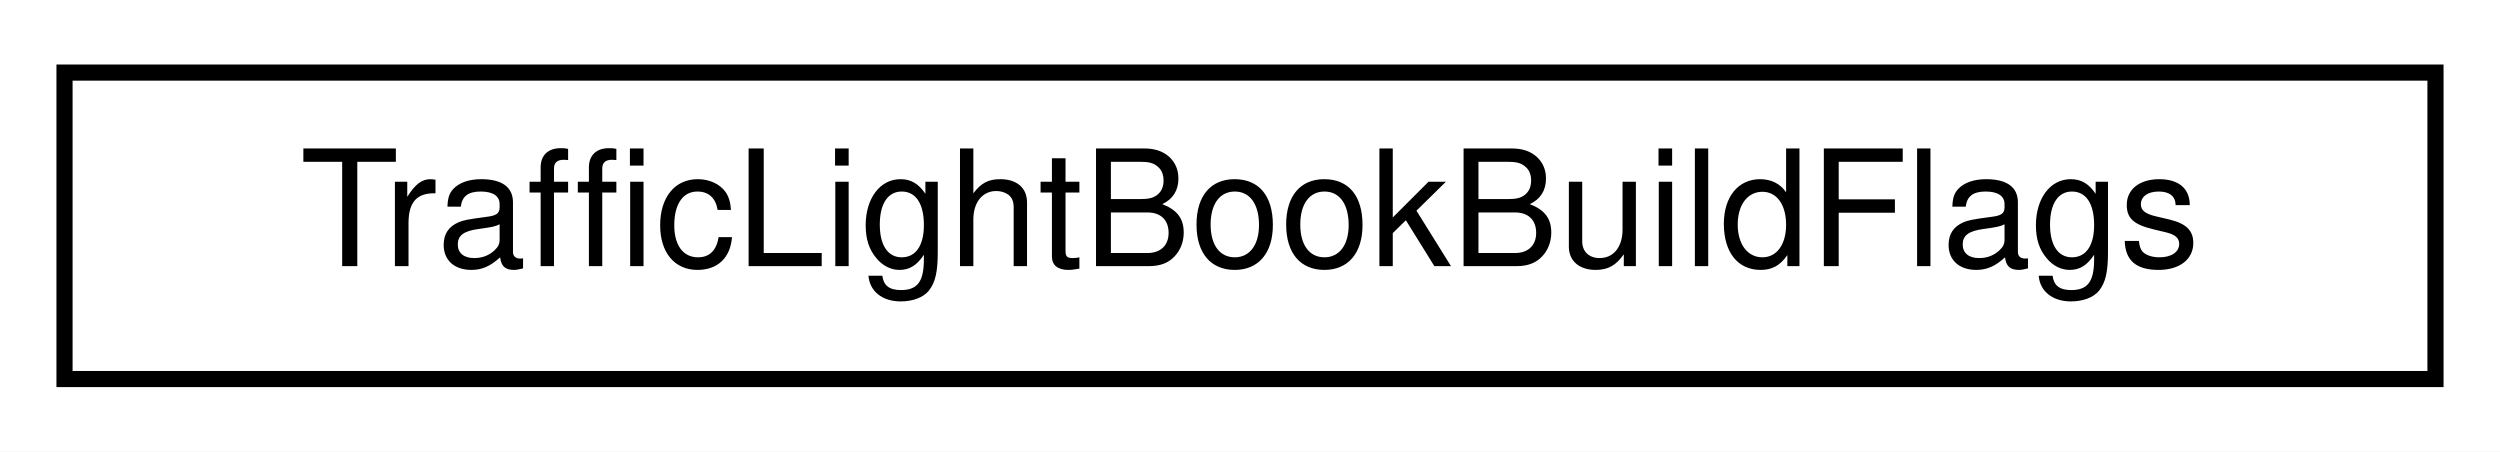
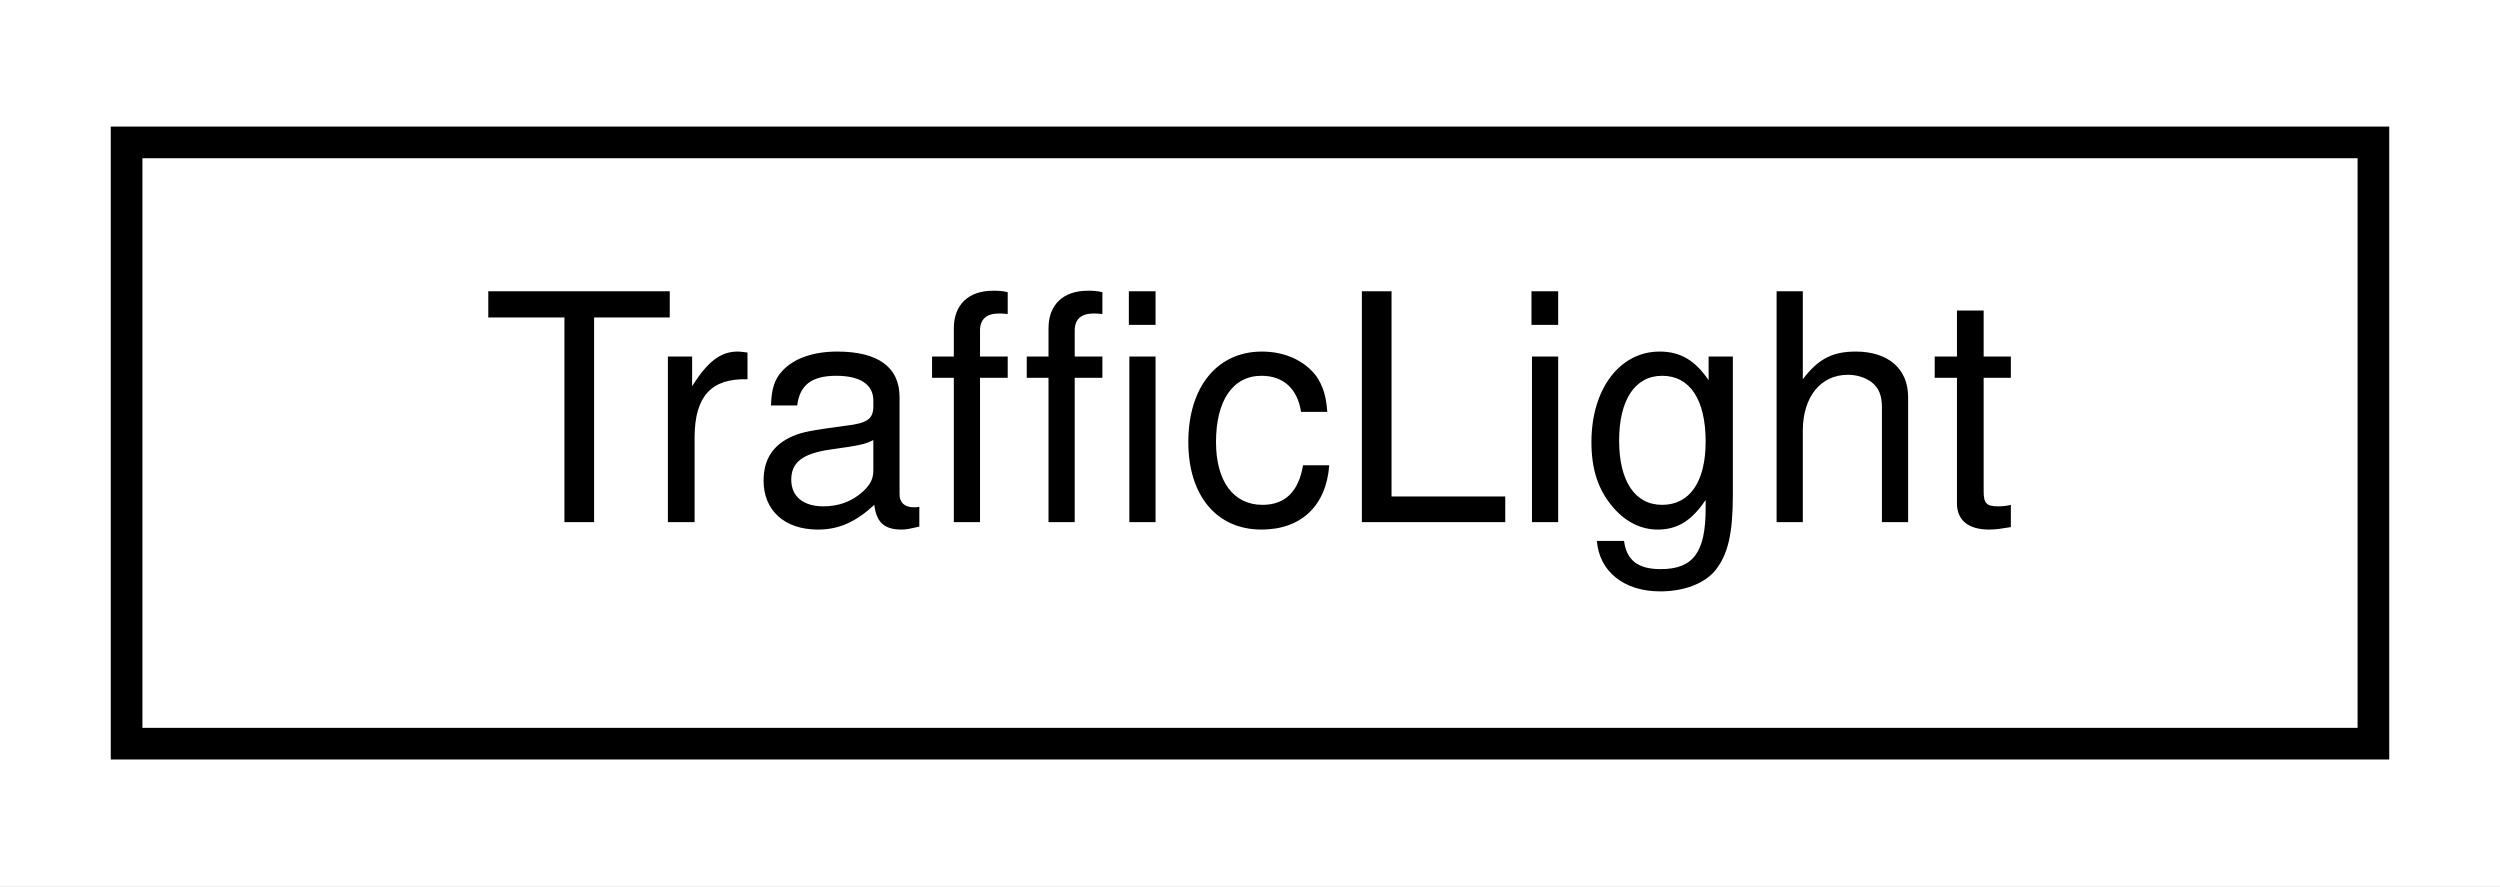
- <svg xmlns="http://www.w3.org/2000/svg" xmlns:xlink="http://www.w3.org/1999/xlink" width="155pt" height="28pt" viewBox="0.00 0.00 155.00 28.00">
+ <svg xmlns="http://www.w3.org/2000/svg" xmlns:xlink="http://www.w3.org/1999/xlink" width="79pt" height="28pt" viewBox="0.00 0.00 79.00 28.00">
  <g id="graph0" class="graph" transform="scale(1 1) rotate(0) translate(4 24)">
-     <polygon fill="white" stroke="transparent" points="-4,4 -4,-24 151,-24 151,4 -4,4" />
+     <polygon fill="white" stroke="transparent" points="-4,4 -4,-24 75,-24 75,4 -4,4" />
    <g id="node1" class="node">
      <g id="a_node1">
-         <a xlink:href="structmaliput_1_1api_1_1test_1_1_traffic_light_book_build_flags.html" target="_top" xlink:title="Holds TrafficLightBook build configurations.">
-           <polygon fill="white" stroke="black" points="0,-0.5 0,-19.5 147,-19.5 147,-0.5 0,-0.5" />
-           <text text-anchor="middle" x="73.5" y="-7.5" font-family="Helvetica,sans-Serif" font-size="10.00">TrafficLightBookBuildFlags</text>
+         <a xlink:href="classmaliput_1_1api_1_1rules_1_1_traffic_light.html" target="_top" xlink:title="Models a traffic light.">
+           <polygon fill="white" stroke="black" points="0,-0.5 0,-19.5 71,-19.5 71,-0.5 0,-0.5" />
+           <text text-anchor="middle" x="35.5" y="-7.5" font-family="Helvetica,sans-Serif" font-size="10.00">TrafficLight</text>
        </a>
      </g>
    </g>
  </g>
</svg>
